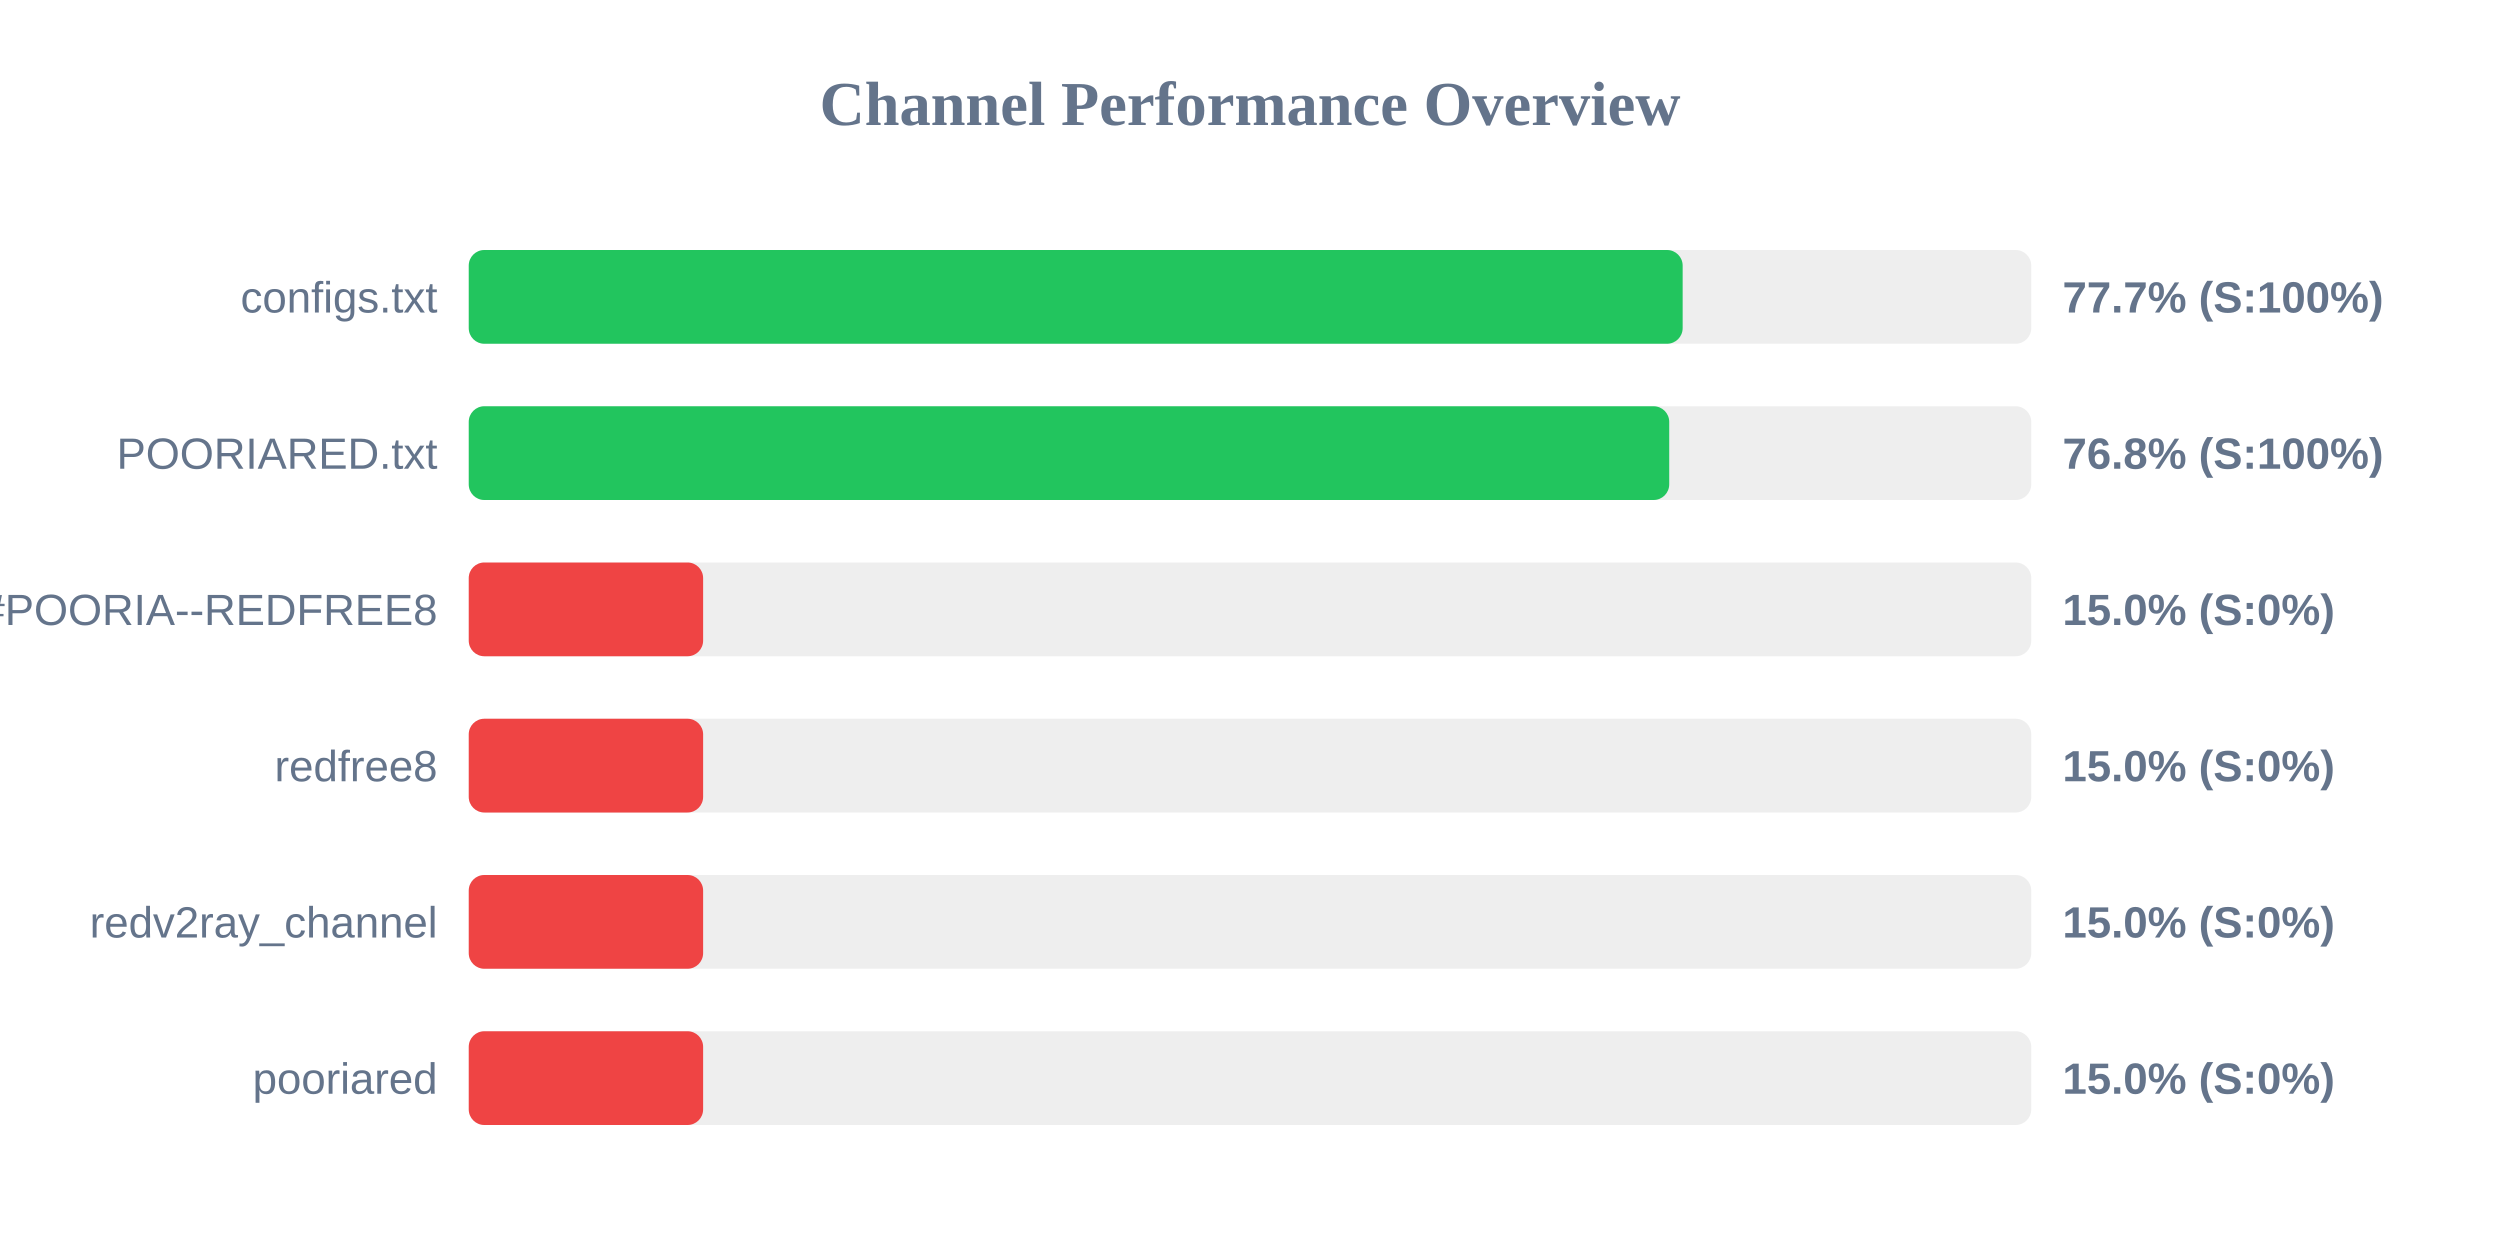
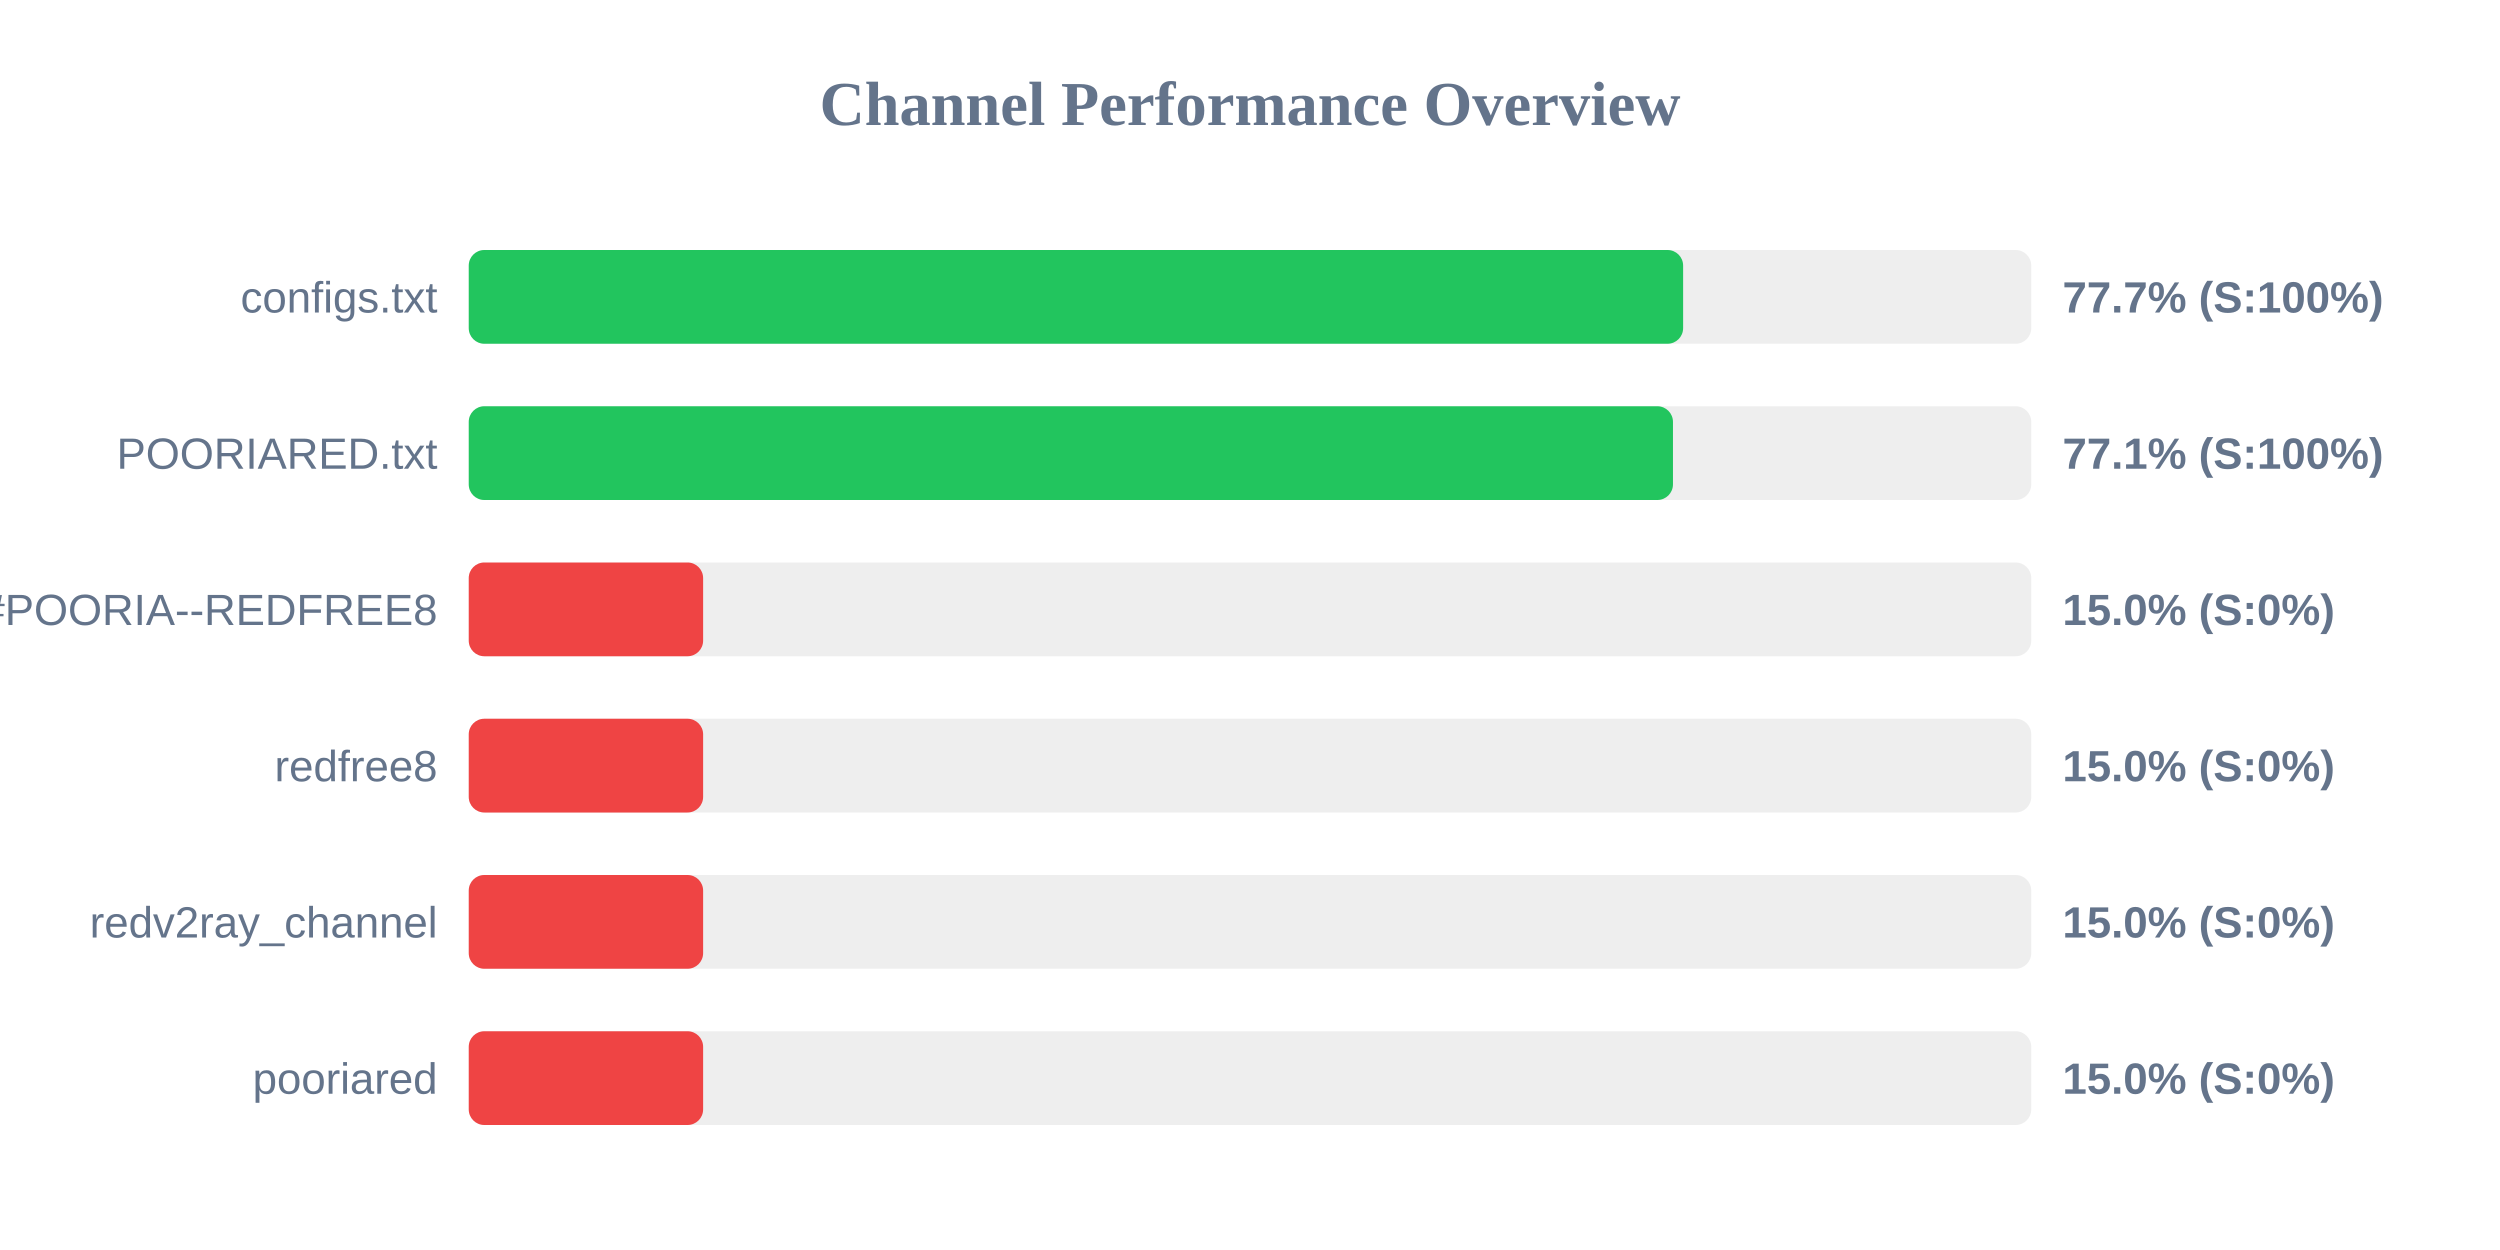
<svg xmlns="http://www.w3.org/2000/svg" width="800" height="400" version="1.1">
  <style>
        .row { font: 14px Arial; fill: #64748b; }
        .score { font: bold 14px Arial; fill: #64748b; }
    </style>
  <text x="400" y="40" text-anchor="middle" font-size="20px" font-weight="bold" fill="#64748b">Channel Performance Overview</text>
  <rect x="150" y="80" width="500" height="30" fill="#eee" rx="5" />
-   <rect x="150" y="80" width="388.45" height="30" fill="#22c55e" rx="5" />
+   <rect x="150" y="80" width="388.6" height="30" fill="#22c55e" rx="5" />
  <text x="140" y="100" text-anchor="end" class="row">configs.txt</text>
  <text x="660" y="100" text-anchor="start" class="score">77.7% (S:100%)</text>
  <rect x="150" y="130" width="500" height="30" fill="#eee" rx="5" />
-   <rect x="150" y="130" width="384.15" height="30" fill="#22c55e" rx="5" />
+   <rect x="150" y="130" width="385.35" height="30" fill="#22c55e" rx="5" />
  <text x="140" y="150" text-anchor="end" class="row">POORIARED.txt</text>
-   <text x="660" y="150" text-anchor="start" class="score">76.8% (S:100%)</text>
+   <text x="660" y="150" text-anchor="start" class="score">77.1% (S:100%)</text>
  <rect x="150" y="180" width="500" height="30" fill="#eee" rx="5" />
  <rect x="150" y="180" width="75.0" height="30" fill="#ef4444" rx="5" />
  <text x="140" y="200" text-anchor="end" class="row">POORIA--REDFREE8.txt#POORIA--REDFREE8</text>
  <text x="660" y="200" text-anchor="start" class="score">15.0% (S:0%)</text>
  <rect x="150" y="230" width="500" height="30" fill="#eee" rx="5" />
  <rect x="150" y="230" width="75.0" height="30" fill="#ef4444" rx="5" />
  <text x="140" y="250" text-anchor="end" class="row">redfree8</text>
  <text x="660" y="250" text-anchor="start" class="score">15.0% (S:0%)</text>
  <rect x="150" y="280" width="500" height="30" fill="#eee" rx="5" />
  <rect x="150" y="280" width="75.0" height="30" fill="#ef4444" rx="5" />
  <text x="140" y="300" text-anchor="end" class="row">redv2ray_channel</text>
  <text x="660" y="300" text-anchor="start" class="score">15.0% (S:0%)</text>
  <rect x="150" y="330" width="500" height="30" fill="#eee" rx="5" />
  <rect x="150" y="330" width="75.0" height="30" fill="#ef4444" rx="5" />
  <text x="140" y="350" text-anchor="end" class="row">pooriared</text>
  <text x="660" y="350" text-anchor="start" class="score">15.0% (S:0%)</text>
</svg>
